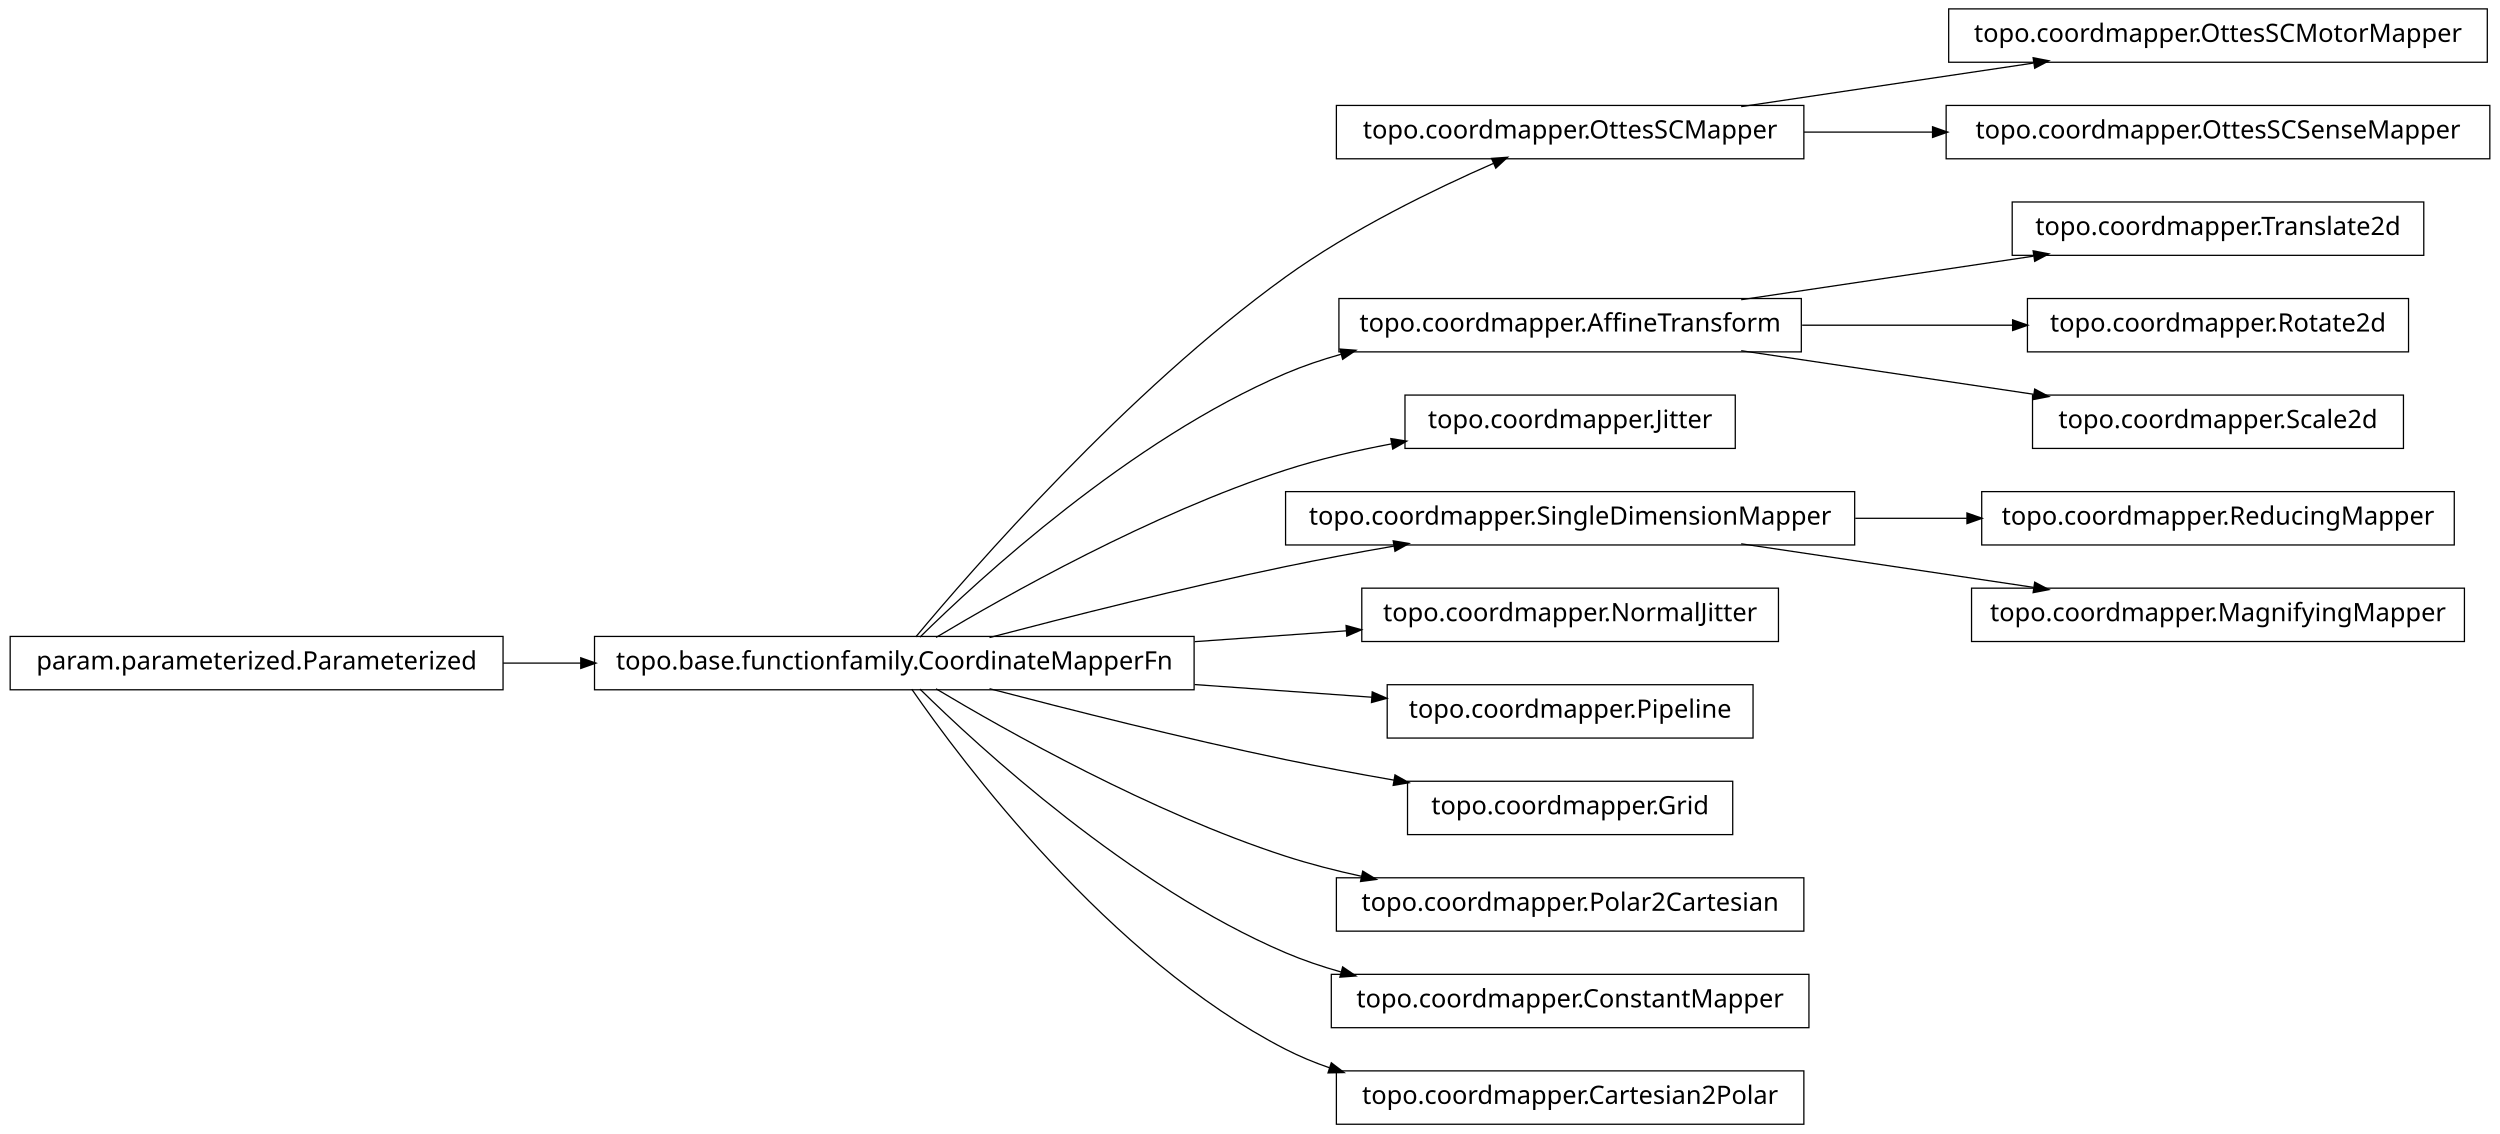
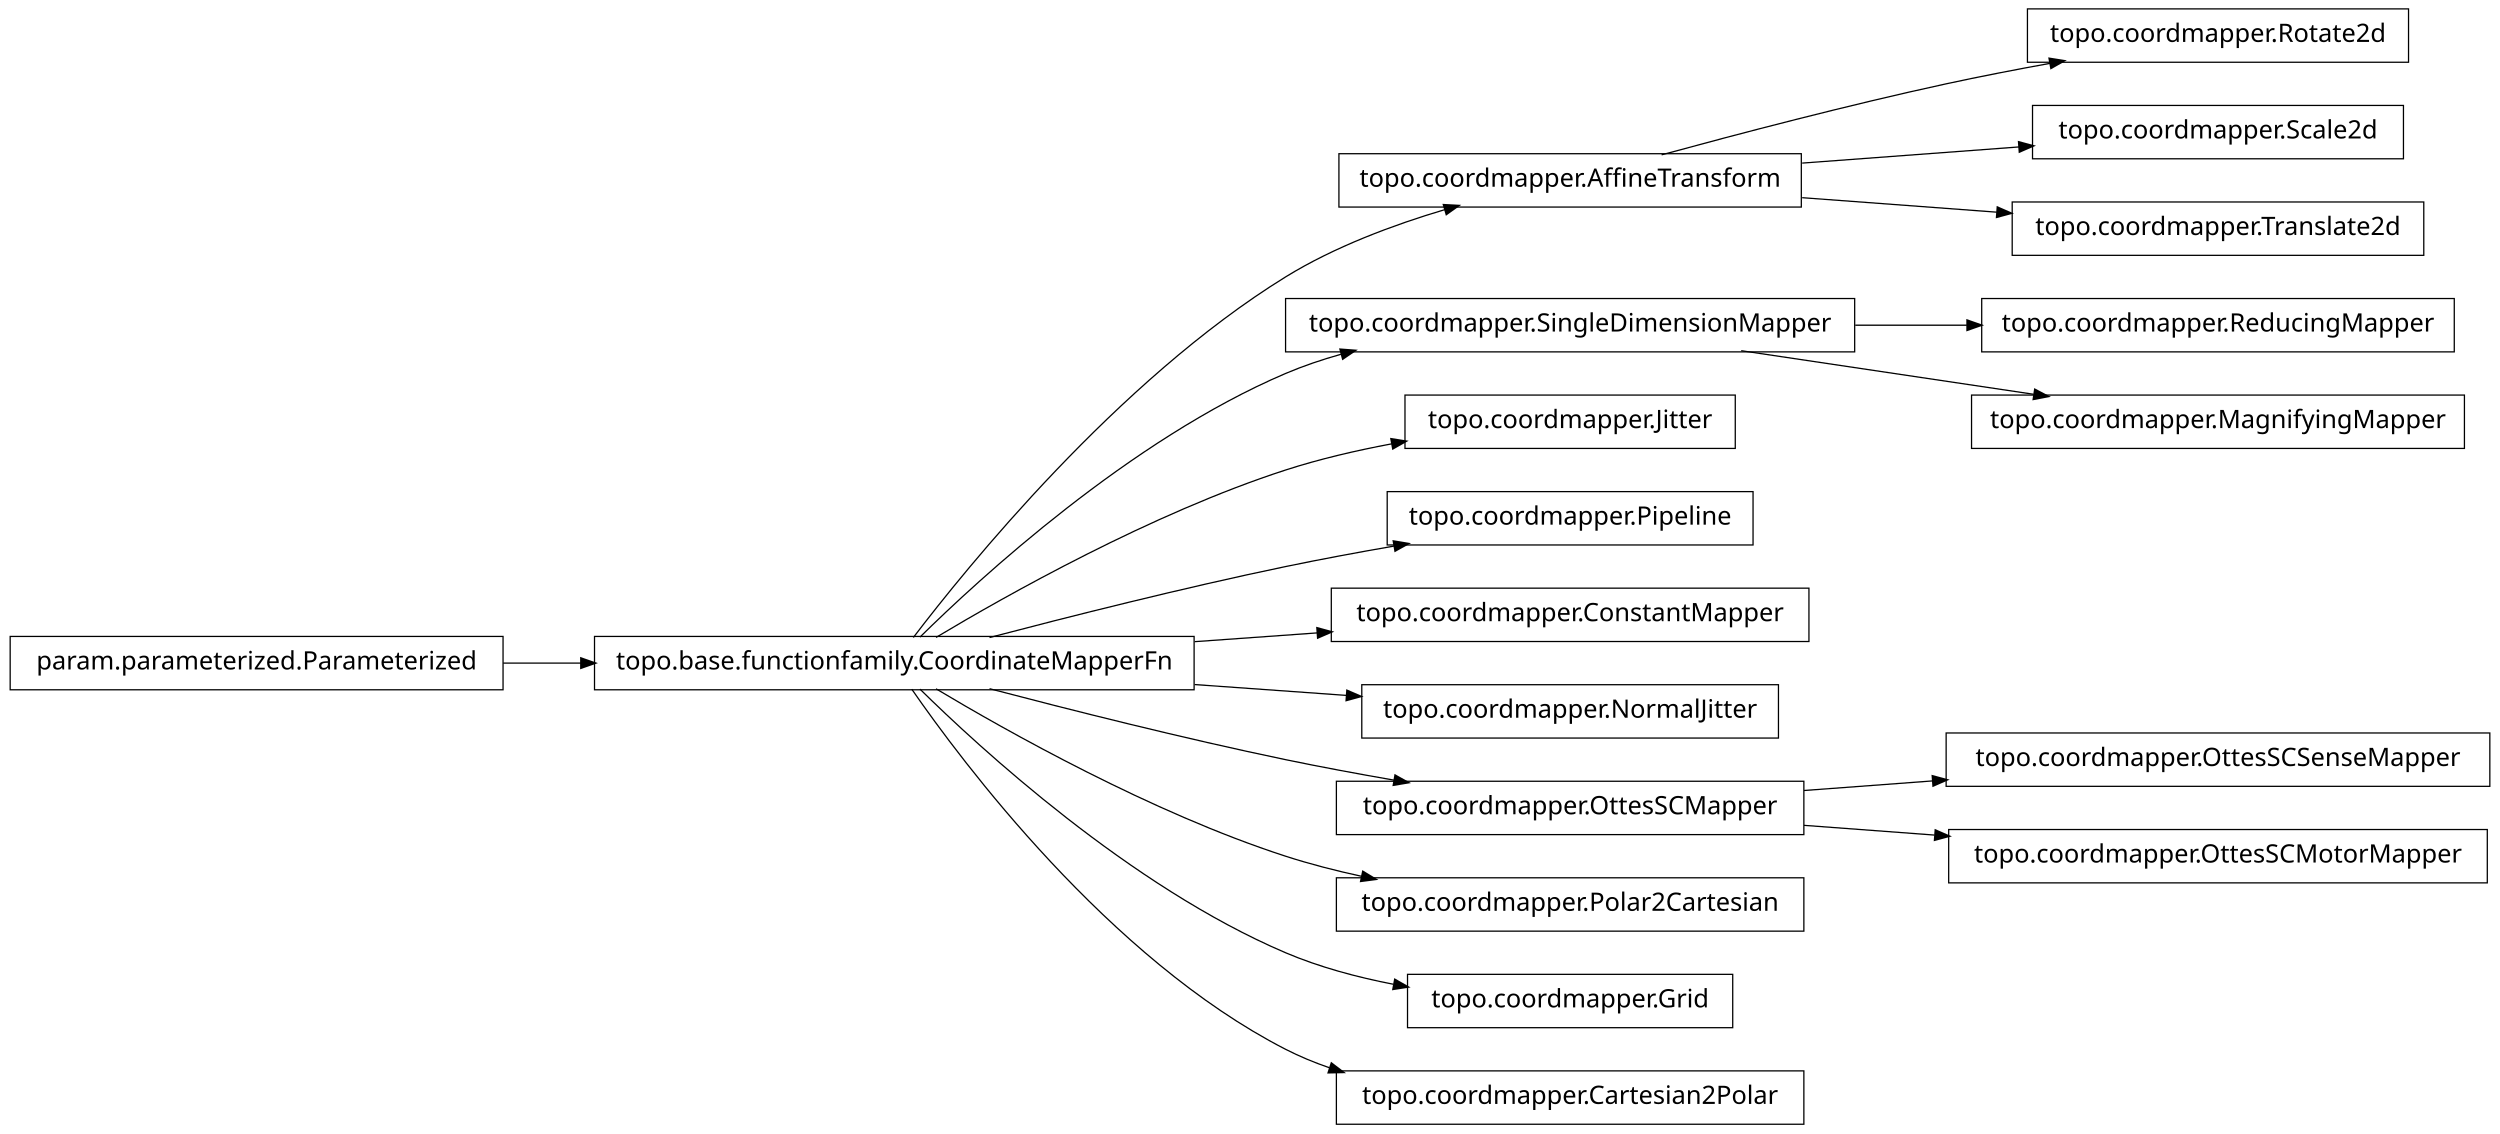
<svg xmlns="http://www.w3.org/2000/svg" width="984pt" height="446pt" viewBox="0.00 0.00 984.00 446.00">
  <g id="graph1" class="graph" transform="scale(1 1) rotate(0) translate(4 442)">
    <polygon fill="white" stroke="white" points="-4,5 -4,-442 981,-442 981,5 -4,5" />
    <g id="node1" class="node">
-       <polygon fill="none" stroke="black" stroke-width="0.5" points="975,-438.5 763,-438.5 763,-417.5 975,-417.5 975,-438.5" />
-       <text text-anchor="middle" x="869" y="-425.5" font-family="Vera" font-size="10.00">topo.coordmapper.OttesSCMotorMapper</text>
-     </g>
-     <g id="node2" class="node">
-       <polygon fill="none" stroke="black" stroke-width="0.5" points="706,-400.5 522,-400.5 522,-379.5 706,-379.5 706,-400.5" />
-       <text text-anchor="middle" x="614" y="-387.5" font-family="Vera" font-size="10.00">topo.coordmapper.OttesSCMapper</text>
-     </g>
-     <g id="edge2" class="edge">
-       <path fill="none" stroke="black" stroke-width="0.5" d="M681.332,-400.034C716.773,-405.315 760.262,-411.796 796.449,-417.189" />
-       <polygon fill="black" stroke="black" points="796.53,-418.97 801.733,-417.976 797.046,-415.508 796.53,-418.97" />
-     </g>
-     <g id="node36" class="node">
-       <polygon fill="none" stroke="black" stroke-width="0.5" points="976,-400.5 762,-400.5 762,-379.5 976,-379.5 976,-400.5" />
-       <text text-anchor="middle" x="869" y="-387.5" font-family="Vera" font-size="10.00">topo.coordmapper.OttesSCSenseMapper</text>
-     </g>
-     <g id="edge36" class="edge">
-       <path fill="none" stroke="black" stroke-width="0.5" d="M706.061,-390C722.48,-390 739.751,-390 756.661,-390" />
-       <polygon fill="black" stroke="black" points="756.896,-391.75 761.896,-390 756.896,-388.25 756.896,-391.75" />
-     </g>
-     <g id="node4" class="node">
-       <polygon fill="none" stroke="black" stroke-width="0.5" points="705,-324.5 523,-324.5 523,-303.5 705,-303.5 705,-324.5" />
-       <text text-anchor="middle" x="614" y="-311.5" font-family="Vera" font-size="10.00">topo.coordmapper.AffineTransform</text>
-     </g>
-     <g id="node18" class="node">
-       <polygon fill="none" stroke="black" stroke-width="0.5" points="950,-362.5 788,-362.5 788,-341.5 950,-341.5 950,-362.5" />
-       <text text-anchor="middle" x="869" y="-349.5" font-family="Vera" font-size="10.00">topo.coordmapper.Translate2d</text>
-     </g>
-     <g id="edge18" class="edge">
-       <path fill="none" stroke="black" stroke-width="0.5" d="M681.332,-324.034C716.773,-329.315 760.262,-335.796 796.449,-341.189" />
-       <polygon fill="black" stroke="black" points="796.53,-342.97 801.733,-341.976 797.046,-339.508 796.53,-342.97" />
-     </g>
-     <g id="node20" class="node">
-       <polygon fill="none" stroke="black" stroke-width="0.5" points="944,-324.5 794,-324.5 794,-303.5 944,-303.5 944,-324.5" />
-       <text text-anchor="middle" x="869" y="-311.5" font-family="Vera" font-size="10.00">topo.coordmapper.Rotate2d</text>
-     </g>
-     <g id="edge20" class="edge">
-       <path fill="none" stroke="black" stroke-width="0.5" d="M705.341,-314C732.404,-314 761.837,-314 788.184,-314" />
-       <polygon fill="black" stroke="black" points="788.411,-315.75 793.411,-314 788.411,-312.25 788.411,-315.75" />
-     </g>
-     <g id="node34" class="node">
-       <polygon fill="none" stroke="black" stroke-width="0.5" points="942,-286.5 796,-286.5 796,-265.5 942,-265.5 942,-286.5" />
-       <text text-anchor="middle" x="869" y="-273.5" font-family="Vera" font-size="10.00">topo.coordmapper.Scale2d</text>
-     </g>
-     <g id="edge34" class="edge">
-       <path fill="none" stroke="black" stroke-width="0.5" d="M681.332,-303.966C716.773,-298.685 760.262,-292.204 796.449,-286.811" />
-       <polygon fill="black" stroke="black" points="797.046,-288.492 801.733,-286.024 796.53,-285.03 797.046,-288.492" />
-     </g>
-     <g id="node5" class="node">
      <polygon fill="none" stroke="black" stroke-width="0.5" points="466,-191.5 230,-191.5 230,-170.5 466,-170.5 466,-191.5" />
      <text text-anchor="middle" x="348" y="-178.5" font-family="Vera" font-size="10.00">topo.base.functionfamily.CoordinateMapperFn</text>
    </g>
-     <g id="edge6" class="edge">
-       <path fill="none" stroke="black" stroke-width="0.5" d="M356.464,-191.331C378.361,-217.582 439.539,-287.953 502,-333 527.772,-351.587 560.47,-367.474 583.872,-377.717" />
-       <polygon fill="black" stroke="black" points="583.435,-379.435 588.719,-379.816 584.826,-376.223 583.435,-379.435" />
+     <g id="node5" class="node">
+       <polygon fill="none" stroke="black" stroke-width="0.5" points="705,-381.5 523,-381.5 523,-360.5 705,-360.5 705,-381.5" />
+       <text text-anchor="middle" x="614" y="-368.5" font-family="Vera" font-size="10.00">topo.coordmapper.AffineTransform</text>
    </g>
-     <g id="edge4" class="edge">
+     <g id="edge32" class="edge">
+       <path fill="none" stroke="black" stroke-width="0.5" d="M355.493,-191.085C375.98,-217.984 435.828,-292.158 502,-333 521.169,-344.831 544.476,-353.501 564.856,-359.545" />
+       <polygon fill="black" stroke="black" points="564.407,-361.237 569.697,-360.949 565.382,-357.876 564.407,-361.237" />
+     </g>
+     <g id="node8" class="node">
+       <polygon fill="none" stroke="black" stroke-width="0.5" points="726,-324.5 502,-324.5 502,-303.5 726,-303.5 726,-324.5" />
+       <text text-anchor="middle" x="614" y="-311.5" font-family="Vera" font-size="10.00">topo.coordmapper.SingleDimensionMapper</text>
+     </g>
+     <g id="edge24" class="edge">
      <path fill="none" stroke="black" stroke-width="0.5" d="M358.097,-191.236C381.227,-214.015 440.791,-268.931 502,-295 508.929,-297.951 516.283,-300.445 523.781,-302.551" />
      <polygon fill="black" stroke="black" points="523.709,-304.344 528.992,-303.949 524.616,-300.963 523.709,-304.344" />
    </g>
-     <g id="node8" class="node">
+     <g id="node10" class="node">
      <polygon fill="none" stroke="black" stroke-width="0.5" points="679,-286.5 549,-286.5 549,-265.5 679,-265.5 679,-286.5" />
      <text text-anchor="middle" x="614" y="-273.5" font-family="Vera" font-size="10.00">topo.coordmapper.Jitter</text>
    </g>
    <g id="edge8" class="edge">
      <path fill="none" stroke="black" stroke-width="0.5" d="M364.412,-191.107C391.853,-207.535 449.243,-239.912 502,-257 515.285,-261.303 529.789,-264.679 543.821,-267.312" />
      <polygon fill="black" stroke="black" points="543.734,-269.075 548.966,-268.249 544.36,-265.631 543.734,-269.075" />
    </g>
    <g id="node12" class="node">
-       <polygon fill="none" stroke="black" stroke-width="0.5" points="726,-248.5 502,-248.5 502,-227.5 726,-227.5 726,-248.5" />
-       <text text-anchor="middle" x="614" y="-235.5" font-family="Vera" font-size="10.00">topo.coordmapper.SingleDimensionMapper</text>
+       <polygon fill="none" stroke="black" stroke-width="0.5" points="686,-248.5 542,-248.5 542,-227.5 686,-227.5 686,-248.5" />
+       <text text-anchor="middle" x="614" y="-235.5" font-family="Vera" font-size="10.00">topo.coordmapper.Pipeline</text>
    </g>
-     <g id="edge12" class="edge">
+     <g id="edge10" class="edge">
      <path fill="none" stroke="black" stroke-width="0.5" d="M385.48,-191.071C416.555,-199.223 461.962,-210.676 502,-219 515.758,-221.86 530.533,-224.6 544.694,-227.065" />
      <polygon fill="black" stroke="black" points="544.656,-228.834 549.881,-227.961 545.251,-225.385 544.656,-228.834" />
    </g>
    <g id="node14" class="node">
-       <polygon fill="none" stroke="black" stroke-width="0.5" points="696,-210.5 532,-210.5 532,-189.5 696,-189.5 696,-210.5" />
-       <text text-anchor="middle" x="614" y="-197.5" font-family="Vera" font-size="10.00">topo.coordmapper.NormalJitter</text>
+       <polygon fill="none" stroke="black" stroke-width="0.5" points="708,-210.5 520,-210.5 520,-189.5 708,-189.5 708,-210.5" />
+       <text text-anchor="middle" x="614" y="-197.5" font-family="Vera" font-size="10.00">topo.coordmapper.ConstantMapper</text>
    </g>
-     <g id="edge14" class="edge">
-       <path fill="none" stroke="black" stroke-width="0.5" d="M466.221,-189.444C486.26,-190.876 506.752,-192.339 525.847,-193.703" />
-       <polygon fill="black" stroke="black" points="526.083,-195.475 531.195,-194.085 526.332,-191.983 526.083,-195.475" />
+     <g id="edge12" class="edge">
+       <path fill="none" stroke="black" stroke-width="0.5" d="M466.221,-189.444C482.302,-190.593 498.675,-191.763 514.384,-192.885" />
+       <polygon fill="black" stroke="black" points="514.573,-194.652 519.685,-193.263 514.822,-191.161 514.573,-194.652" />
    </g>
-     <g id="node22" class="node">
-       <polygon fill="none" stroke="black" stroke-width="0.5" points="686,-172.5 542,-172.5 542,-151.5 686,-151.5 686,-172.5" />
-       <text text-anchor="middle" x="614" y="-159.5" font-family="Vera" font-size="10.00">topo.coordmapper.Pipeline</text>
+     <g id="node20" class="node">
+       <polygon fill="none" stroke="black" stroke-width="0.5" points="696,-172.5 532,-172.5 532,-151.5 696,-151.5 696,-172.5" />
+       <text text-anchor="middle" x="614" y="-159.5" font-family="Vera" font-size="10.00">topo.coordmapper.NormalJitter</text>
    </g>
-     <g id="edge22" class="edge">
-       <path fill="none" stroke="black" stroke-width="0.5" d="M466.221,-172.556C489.856,-170.867 514.123,-169.134 535.984,-167.573" />
-       <polygon fill="black" stroke="black" points="536.331,-169.302 541.193,-167.2 536.081,-165.811 536.331,-169.302" />
+     <g id="edge18" class="edge">
+       <path fill="none" stroke="black" stroke-width="0.5" d="M466.221,-172.556C486.26,-171.124 506.752,-169.661 525.847,-168.297" />
+       <polygon fill="black" stroke="black" points="526.332,-170.017 531.195,-167.915 526.083,-166.525 526.332,-170.017" />
    </g>
-     <g id="node24" class="node">
-       <polygon fill="none" stroke="black" stroke-width="0.5" points="678,-134.5 550,-134.5 550,-113.5 678,-113.5 678,-134.5" />
-       <text text-anchor="middle" x="614" y="-121.5" font-family="Vera" font-size="10.00">topo.coordmapper.Grid</text>
+     <g id="node25" class="node">
+       <polygon fill="none" stroke="black" stroke-width="0.5" points="706,-134.5 522,-134.5 522,-113.5 706,-113.5 706,-134.5" />
+       <text text-anchor="middle" x="614" y="-121.5" font-family="Vera" font-size="10.00">topo.coordmapper.OttesSCMapper</text>
    </g>
-     <g id="edge24" class="edge">
+     <g id="edge28" class="edge">
      <path fill="none" stroke="black" stroke-width="0.5" d="M385.48,-170.929C416.555,-162.777 461.962,-151.324 502,-143 515.758,-140.14 530.533,-137.4 544.694,-134.935" />
      <polygon fill="black" stroke="black" points="545.251,-136.615 549.881,-134.039 544.656,-133.166 545.251,-136.615" />
    </g>
-     <g id="node26" class="node">
+     <g id="node28" class="node">
      <polygon fill="none" stroke="black" stroke-width="0.5" points="706,-96.5 522,-96.5 522,-75.5 706,-75.5 706,-96.5" />
      <text text-anchor="middle" x="614" y="-83.5" font-family="Vera" font-size="10.00">topo.coordmapper.Polar2Cartesian</text>
    </g>
    <g id="edge26" class="edge">
      <path fill="none" stroke="black" stroke-width="0.5" d="M364.412,-170.893C391.853,-154.465 449.243,-122.088 502,-105 511.594,-101.893 521.823,-99.268 532.052,-97.058" />
      <polygon fill="black" stroke="black" points="532.536,-98.745 537.07,-96.007 531.818,-95.32 532.536,-98.745" />
    </g>
-     <g id="node28" class="node">
-       <polygon fill="none" stroke="black" stroke-width="0.5" points="708,-58.5 520,-58.5 520,-37.5 708,-37.5 708,-58.5" />
-       <text text-anchor="middle" x="614" y="-45.5" font-family="Vera" font-size="10.00">topo.coordmapper.ConstantMapper</text>
+     <g id="node34" class="node">
+       <polygon fill="none" stroke="black" stroke-width="0.5" points="678,-58.5 550,-58.5 550,-37.5 678,-37.5 678,-58.5" />
+       <text text-anchor="middle" x="614" y="-45.5" font-family="Vera" font-size="10.00">topo.coordmapper.Grid</text>
    </g>
-     <g id="edge28" class="edge">
-       <path fill="none" stroke="black" stroke-width="0.5" d="M358.097,-170.764C381.227,-147.985 440.791,-93.069 502,-67 508.929,-64.049 516.283,-61.555 523.781,-59.449" />
-       <polygon fill="black" stroke="black" points="524.616,-61.037 528.992,-58.051 523.709,-57.656 524.616,-61.037" />
+     <g id="edge34" class="edge">
+       <path fill="none" stroke="black" stroke-width="0.5" d="M358.097,-170.764C381.227,-147.985 440.791,-93.069 502,-67 515.252,-61.356 530.057,-57.386 544.452,-54.594" />
+       <polygon fill="black" stroke="black" points="545.135,-56.248 549.733,-53.618 544.498,-52.806 545.135,-56.248" />
    </g>
-     <g id="node30" class="node">
+     <g id="node36" class="node">
      <polygon fill="none" stroke="black" stroke-width="0.5" points="706,-20.5 522,-20.5 522,0.5 706,0.5 706,-20.5" />
      <text text-anchor="middle" x="614" y="-7.5" font-family="Vera" font-size="10.00">topo.coordmapper.Cartesian2Polar</text>
    </g>
-     <g id="edge30" class="edge">
+     <g id="edge36" class="edge">
      <path fill="none" stroke="black" stroke-width="0.5" d="M354.877,-170.73C374.258,-142.704 432.458,-64.627 502,-29 507.485,-26.19 513.3,-23.783 519.283,-21.722" />
      <polygon fill="black" stroke="black" points="520.133,-23.285 524.344,-20.071 519.048,-19.958 520.133,-23.285" />
    </g>
-     <g id="node10" class="node">
+     <g id="node2" class="node">
      <polygon fill="none" stroke="black" stroke-width="0.5" points="194,-191.5 5.68434e-14,-191.5 0,-170.5 194,-170.5 194,-191.5" />
      <text text-anchor="middle" x="97" y="-178.5" font-family="Vera" font-size="10.00">param.parameterized.Parameterized</text>
    </g>
-     <g id="edge10" class="edge">
+     <g id="edge2" class="edge">
      <path fill="none" stroke="black" stroke-width="0.5" d="M194.043,-181C204.12,-181 214.455,-181 224.77,-181" />
      <polygon fill="black" stroke="black" points="224.831,-182.75 229.831,-181 224.831,-179.25 224.831,-182.75" />
    </g>
+     <g id="node4" class="node">
+       <polygon fill="none" stroke="black" stroke-width="0.5" points="944,-438.5 794,-438.5 794,-417.5 944,-417.5 944,-438.5" />
+       <text text-anchor="middle" x="869" y="-425.5" font-family="Vera" font-size="10.00">topo.coordmapper.Rotate2d</text>
+     </g>
+     <g id="edge4" class="edge">
+       <path fill="none" stroke="black" stroke-width="0.5" d="M650.008,-381.058C679.866,-389.202 723.501,-400.652 762,-409 775.22,-411.867 789.427,-414.618 803.032,-417.093" />
+       <polygon fill="black" stroke="black" points="802.783,-418.826 808.014,-417.993 803.405,-415.382 802.783,-418.826" />
+     </g>
    <g id="node16" class="node">
-       <polygon fill="none" stroke="black" stroke-width="0.5" points="962,-248.5 776,-248.5 776,-227.5 962,-227.5 962,-248.5" />
-       <text text-anchor="middle" x="869" y="-235.5" font-family="Vera" font-size="10.00">topo.coordmapper.ReducingMapper</text>
+       <polygon fill="none" stroke="black" stroke-width="0.5" points="942,-400.5 796,-400.5 796,-379.5 942,-379.5 942,-400.5" />
+       <text text-anchor="middle" x="869" y="-387.5" font-family="Vera" font-size="10.00">topo.coordmapper.Scale2d</text>
+     </g>
+     <g id="edge14" class="edge">
+       <path fill="none" stroke="black" stroke-width="0.5" d="M705.341,-377.806C733.324,-379.891 763.841,-382.165 790.86,-384.178" />
+       <polygon fill="black" stroke="black" points="790.747,-385.924 795.863,-384.551 791.007,-382.434 790.747,-385.924" />
+     </g>
+     <g id="node18" class="node">
+       <polygon fill="none" stroke="black" stroke-width="0.5" points="950,-362.5 788,-362.5 788,-341.5 950,-341.5 950,-362.5" />
+       <text text-anchor="middle" x="869" y="-349.5" font-family="Vera" font-size="10.00">topo.coordmapper.Translate2d</text>
    </g>
    <g id="edge16" class="edge">
-       <path fill="none" stroke="black" stroke-width="0.5" d="M726.218,-238C740.855,-238 755.766,-238 770.162,-238" />
-       <polygon fill="black" stroke="black" points="770.441,-239.75 775.441,-238 770.441,-236.25 770.441,-239.75" />
+       <path fill="none" stroke="black" stroke-width="0.5" d="M705.341,-364.194C730.29,-362.335 757.253,-360.326 781.956,-358.486" />
+       <polygon fill="black" stroke="black" points="782.335,-360.212 787.191,-358.096 782.075,-356.722 782.335,-360.212" />
    </g>
-     <g id="node32" class="node">
-       <polygon fill="none" stroke="black" stroke-width="0.5" points="966,-210.5 772,-210.5 772,-189.5 966,-189.5 966,-210.5" />
-       <text text-anchor="middle" x="869" y="-197.5" font-family="Vera" font-size="10.00">topo.coordmapper.MagnifyingMapper</text>
+     <g id="node7" class="node">
+       <polygon fill="none" stroke="black" stroke-width="0.5" points="962,-324.5 776,-324.5 776,-303.5 962,-303.5 962,-324.5" />
+       <text text-anchor="middle" x="869" y="-311.5" font-family="Vera" font-size="10.00">topo.coordmapper.ReducingMapper</text>
    </g>
-     <g id="edge32" class="edge">
-       <path fill="none" stroke="black" stroke-width="0.5" d="M681.332,-227.966C716.773,-222.685 760.262,-216.204 796.449,-210.811" />
-       <polygon fill="black" stroke="black" points="797.046,-212.492 801.733,-210.024 796.53,-209.03 797.046,-212.492" />
+     <g id="edge6" class="edge">
+       <path fill="none" stroke="black" stroke-width="0.5" d="M726.218,-314C740.855,-314 755.766,-314 770.162,-314" />
+       <polygon fill="black" stroke="black" points="770.441,-315.75 775.441,-314 770.441,-312.25 770.441,-315.75" />
+     </g>
+     <g id="node22" class="node">
+       <polygon fill="none" stroke="black" stroke-width="0.5" points="966,-286.5 772,-286.5 772,-265.5 966,-265.5 966,-286.5" />
+       <text text-anchor="middle" x="869" y="-273.5" font-family="Vera" font-size="10.00">topo.coordmapper.MagnifyingMapper</text>
+     </g>
+     <g id="edge20" class="edge">
+       <path fill="none" stroke="black" stroke-width="0.5" d="M681.332,-303.966C716.773,-298.685 760.262,-292.204 796.449,-286.811" />
+       <polygon fill="black" stroke="black" points="797.046,-288.492 801.733,-286.024 796.53,-285.03 797.046,-288.492" />
+     </g>
+     <g id="node24" class="node">
+       <polygon fill="none" stroke="black" stroke-width="0.5" points="976,-153.5 762,-153.5 762,-132.5 976,-132.5 976,-153.5" />
+       <text text-anchor="middle" x="869" y="-140.5" font-family="Vera" font-size="10.00">topo.coordmapper.OttesSCSenseMapper</text>
+     </g>
+     <g id="edge22" class="edge">
+       <path fill="none" stroke="black" stroke-width="0.5" d="M706.061,-130.859C722.48,-132.083 739.751,-133.37 756.661,-134.63" />
+       <polygon fill="black" stroke="black" points="756.78,-136.393 761.896,-135.02 757.04,-132.903 756.78,-136.393" />
+     </g>
+     <g id="node31" class="node">
+       <polygon fill="none" stroke="black" stroke-width="0.5" points="975,-115.5 763,-115.5 763,-94.5 975,-94.5 975,-115.5" />
+       <text text-anchor="middle" x="869" y="-102.5" font-family="Vera" font-size="10.00">topo.coordmapper.OttesSCMotorMapper</text>
+     </g>
+     <g id="edge30" class="edge">
+       <path fill="none" stroke="black" stroke-width="0.5" d="M706.061,-117.141C722.739,-115.898 740.295,-114.59 757.46,-113.311" />
+       <polygon fill="black" stroke="black" points="757.917,-115.032 762.773,-112.915 757.656,-111.541 757.917,-115.032" />
    </g>
  </g>
</svg>
